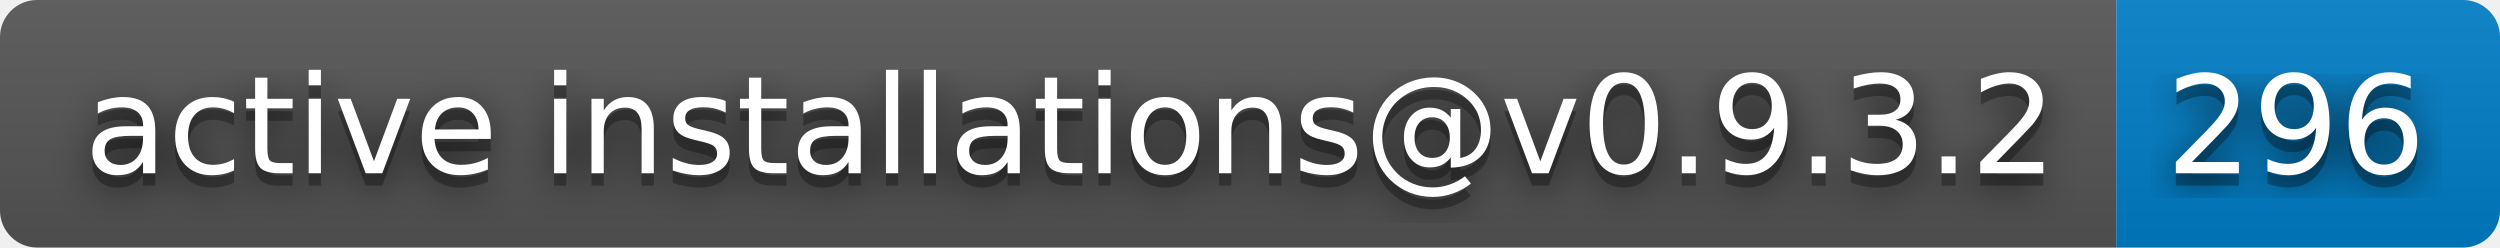
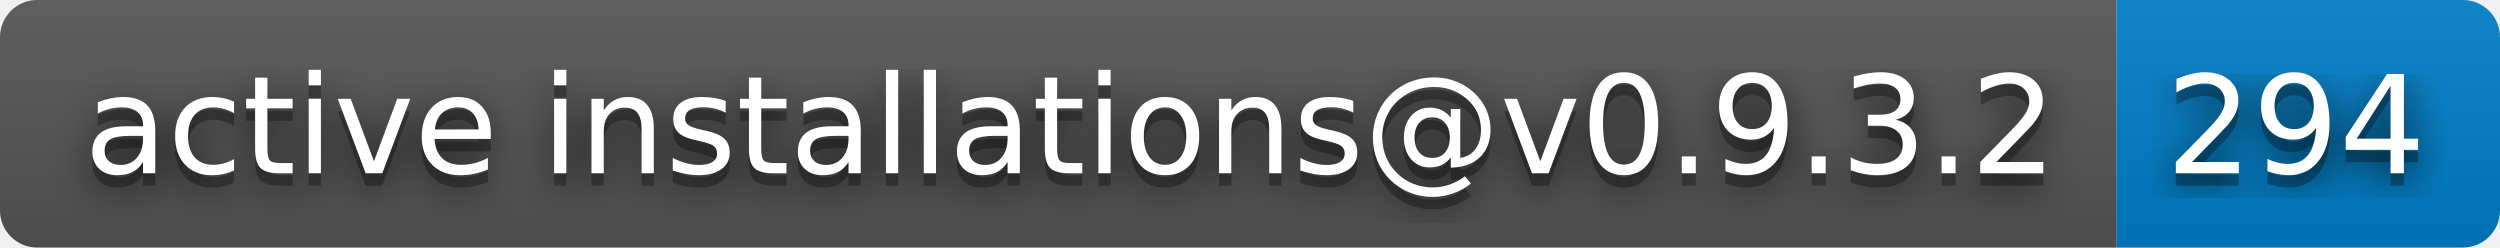
- <svg xmlns="http://www.w3.org/2000/svg" width="202" height="20" role="img" aria-label="active installations@v0.9.3.2: 296">
+ <svg xmlns="http://www.w3.org/2000/svg" width="202" height="20" role="img" aria-label="active installations@v0.9.3.2: 294">
  <filter id="blur">
    <feGaussianBlur stdDeviation="16" />
  </filter>
  <linearGradient id="s" x2="0" y2="100%">
    <stop offset="0" stop-color="#bbb" stop-opacity=".1" />
    <stop offset="1" stop-opacity=".1" />
  </linearGradient>
  <clipPath id="r">
    <rect width="202" height="20" rx="3" />
  </clipPath>
  <g clip-path="url(#r)">
    <rect width="171" height="20" fill="#555" />
    <rect x="171" width="31" height="20" fill="#007ec6" />
    <rect width="202" height="20" fill="url(#s)" />
  </g>
  <g fill="#fff" text-anchor="middle" font-family="Verdana,Geneva,DejaVu Sans,sans-serif" text-rendering="geometricPrecision" font-size="110">
    <g transform="scale(.1)">
      <g aria-hidden="true" fill="#010101">
        <text x="865" y="150" fill-opacity=".8" filter="url(#blur)" textLength="1610">active installations@v0.9.3.2</text>
        <text x="865" y="150" fill-opacity=".3" textLength="1610">active installations@v0.9.3.2</text>
      </g>
      <text x="865" y="140" textLength="1610">active installations@v0.9.3.2</text>
    </g>
    <g transform="scale(.1)">
      <g aria-hidden="true" fill="#010101">
-         <text x="1855" y="150" fill-opacity=".8" filter="url(#blur)" textLength="210">296</text>
-         <text x="1855" y="150" fill-opacity=".3" textLength="210">296</text>
+         <text x="1855" y="150" fill-opacity=".8" filter="url(#blur)" textLength="210">294</text>
+         <text x="1855" y="150" fill-opacity=".3" textLength="210">294</text>
      </g>
-       <text x="1855" y="140" textLength="210">296</text>
+       <text x="1855" y="140" textLength="210">294</text>
    </g>
  </g>
</svg>
